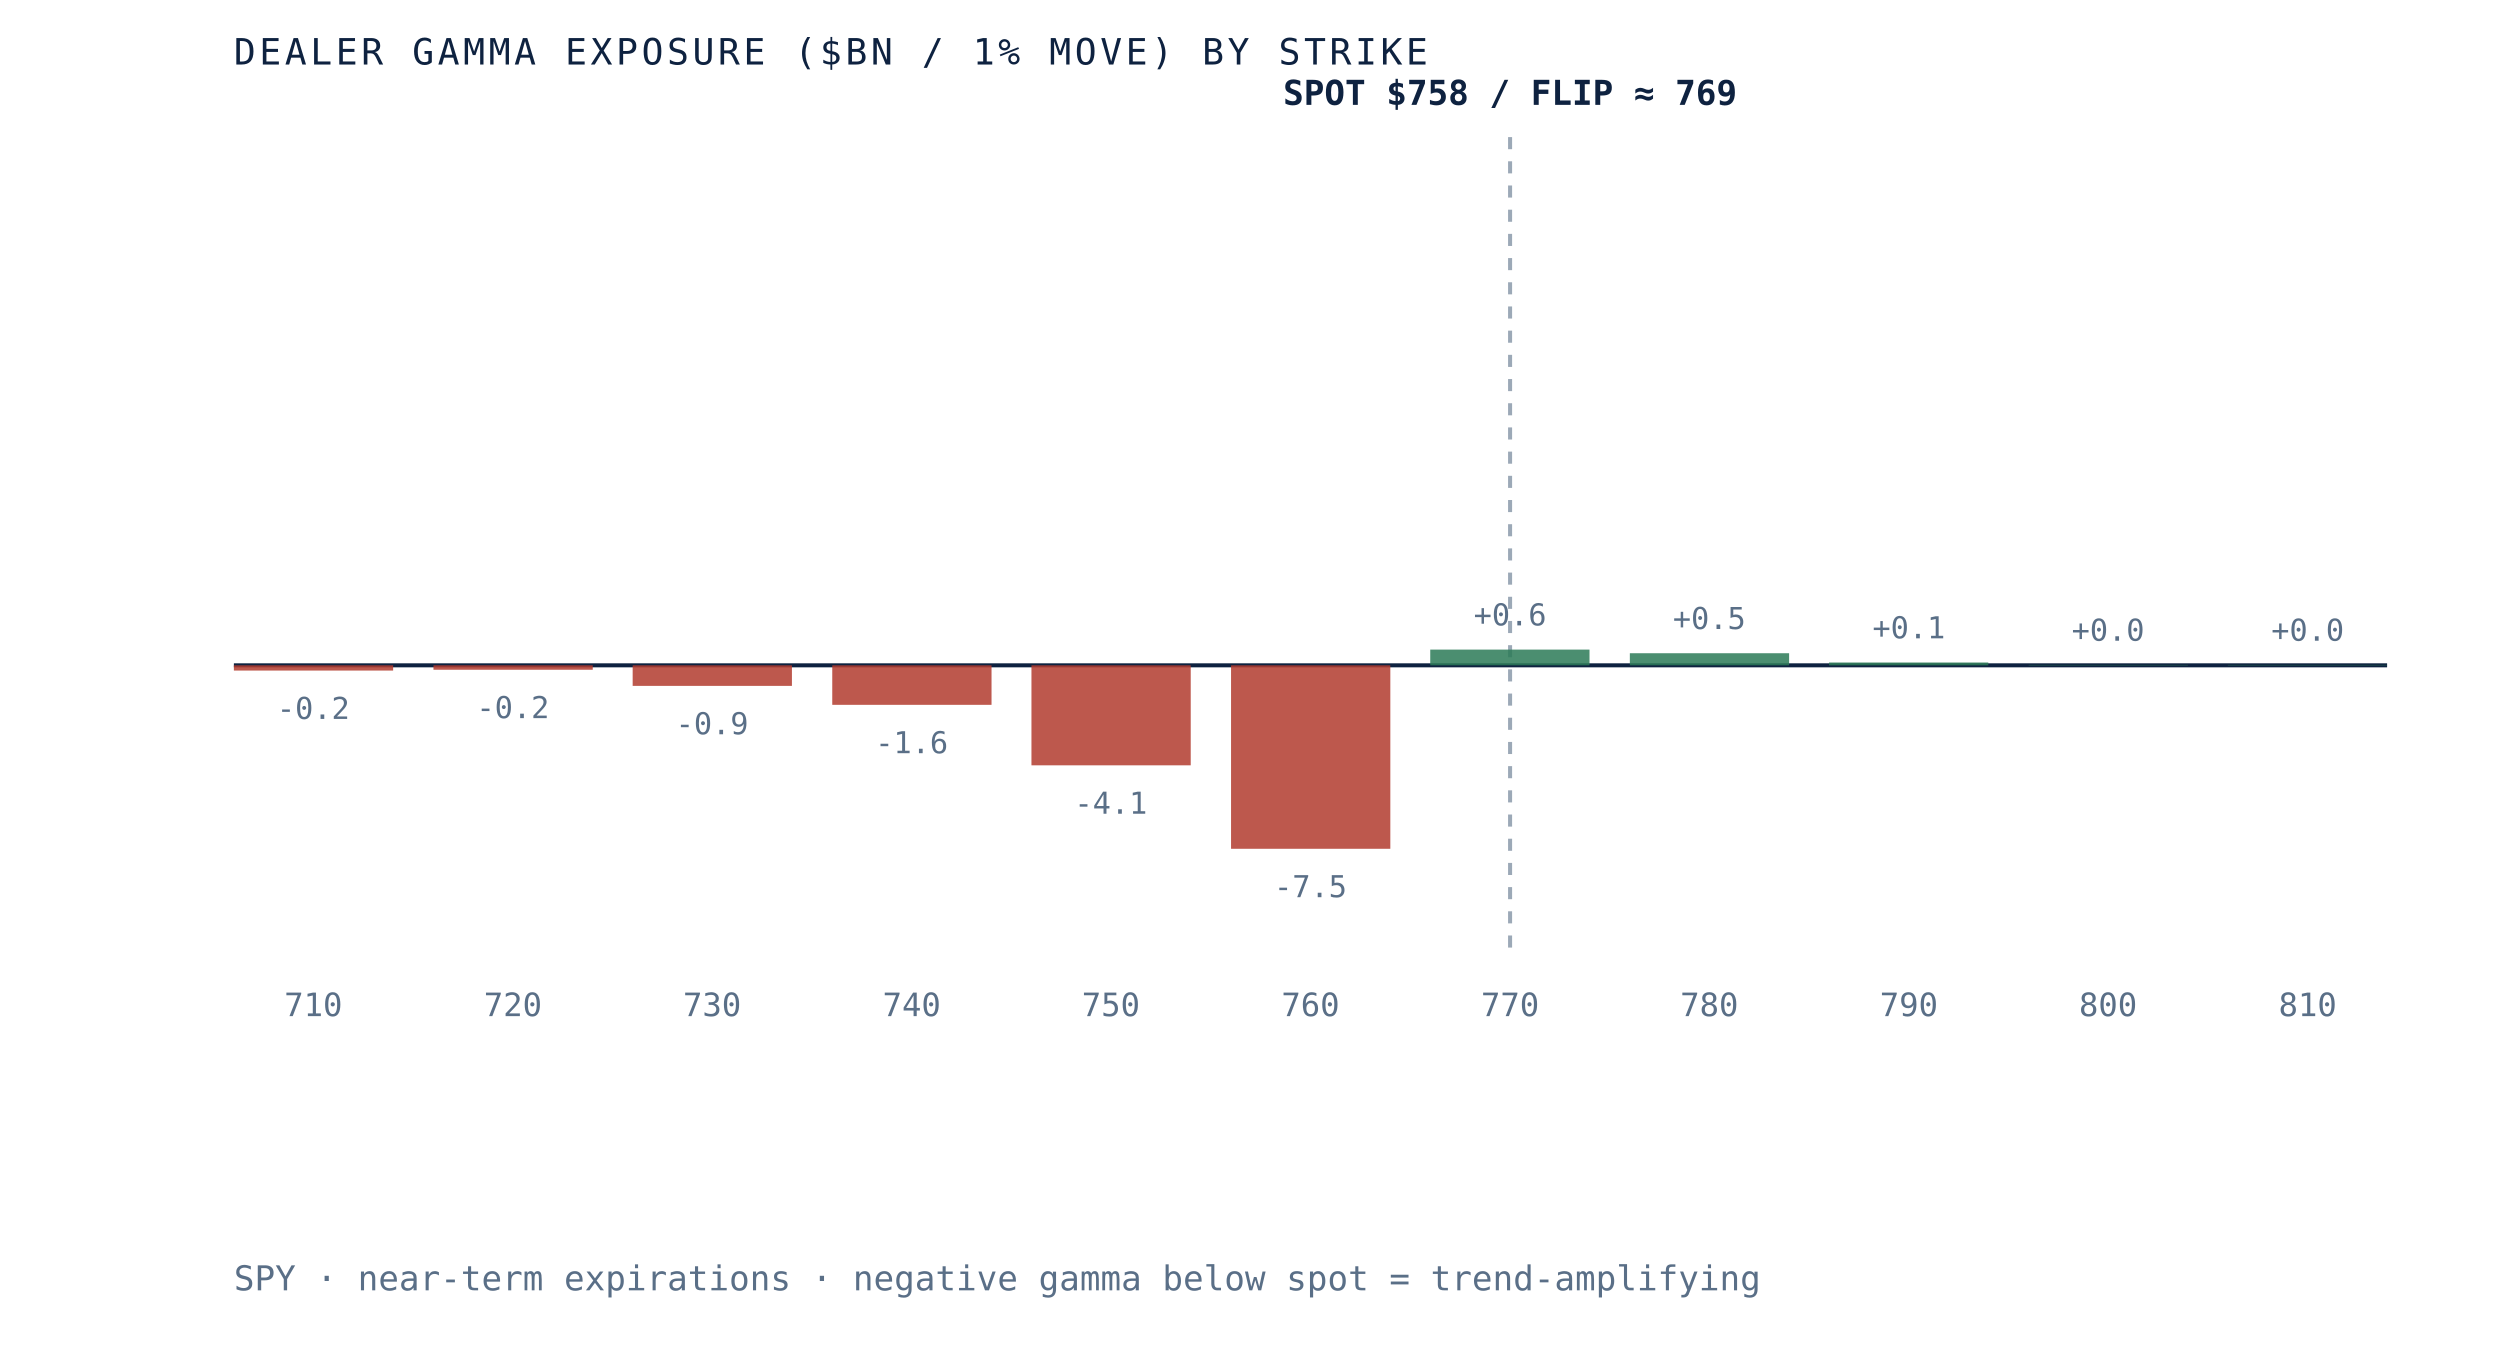
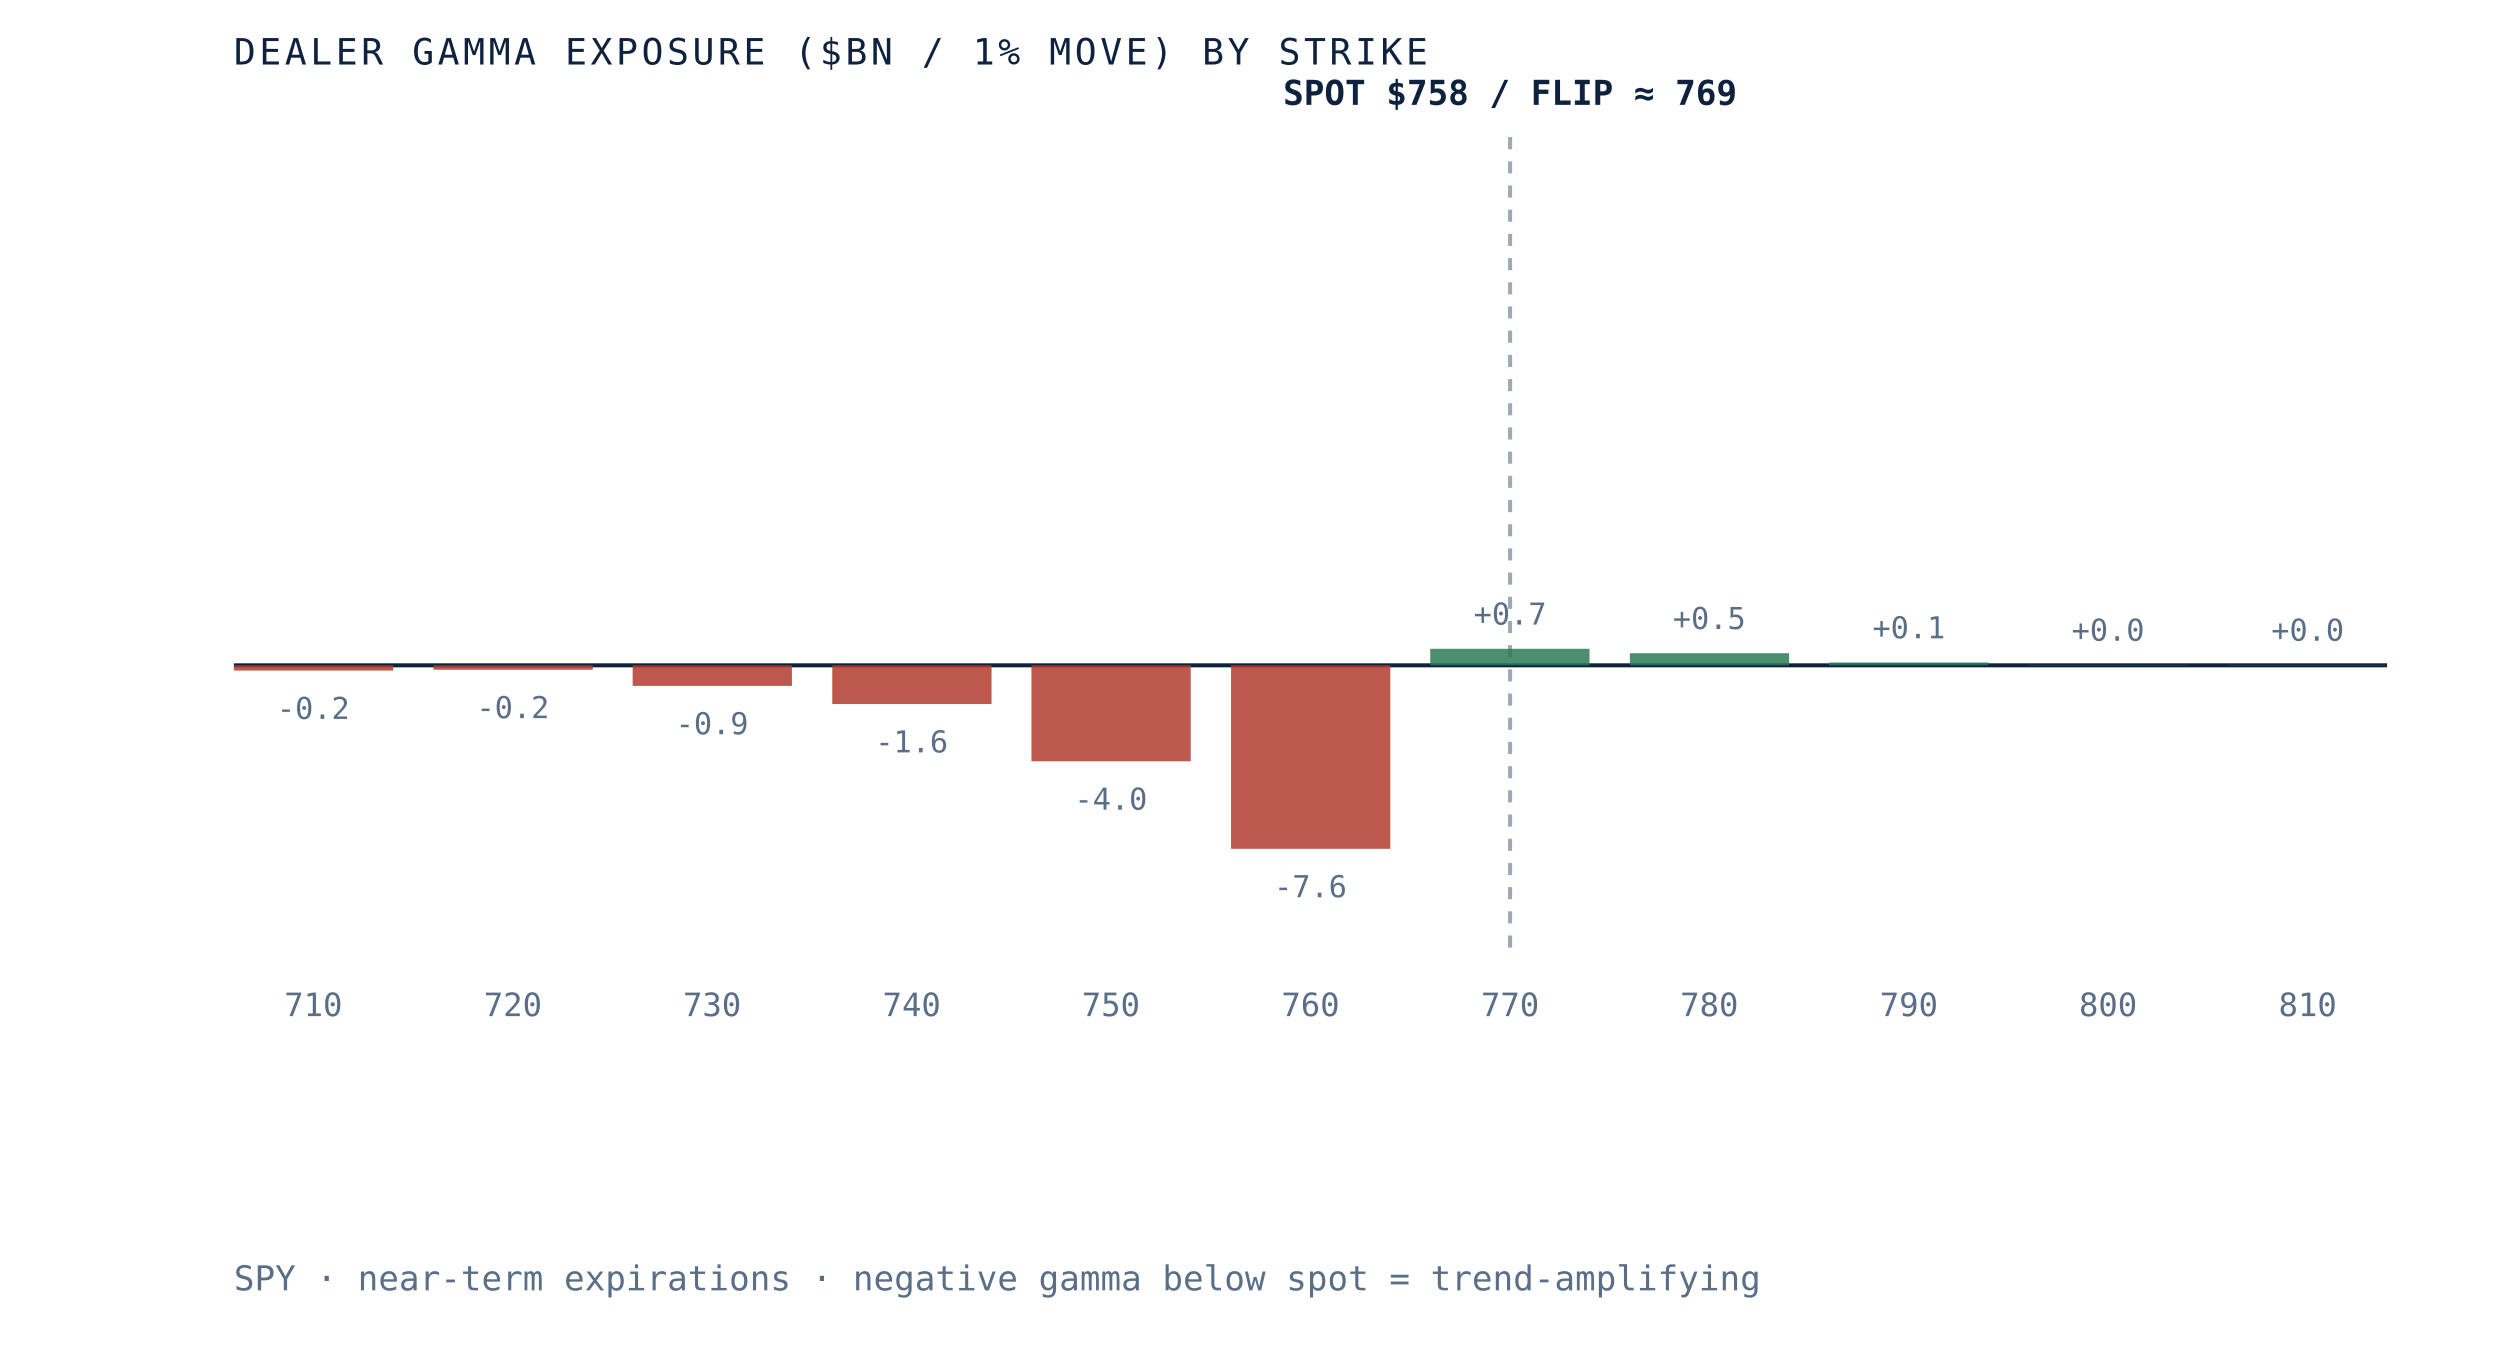
<svg xmlns="http://www.w3.org/2000/svg" viewBox="0 0 620 340" role="img" aria-label="Dealer gamma exposure by strike for SPY, negative below spot and positive above, gamma flip near 769" preserveAspectRatio="xMidYMid meet" style="width:100%;height:auto;display:block">
  <rect x="0" y="0" width="620" height="340" fill="white" />
  <line x1="58" y1="165" x2="592" y2="165" stroke="#0e2240" stroke-width="1" />
  <line x1="374.5" y1="34" x2="374.5" y2="235" stroke="#5a6f87" stroke-width="1" stroke-dasharray="3 3" opacity="0.6" />
  <rect x="58.0" y="165.0" width="39.5" height="1.3" fill="#b23b2e" opacity="0.85" />
  <text x="77.7" y="178.3" text-anchor="middle" font-family="'JetBrains Mono', monospace" font-size="7.5" fill="#5a6f87">-0.2</text>
  <text x="77.7" y="252" text-anchor="middle" font-family="'JetBrains Mono', monospace" font-size="8" fill="#5a6f87">710</text>
  <rect x="107.5" y="165.0" width="39.5" height="1.1" fill="#b23b2e" opacity="0.85" />
  <text x="127.2" y="178.1" text-anchor="middle" font-family="'JetBrains Mono', monospace" font-size="7.5" fill="#5a6f87">-0.2</text>
  <text x="127.2" y="252" text-anchor="middle" font-family="'JetBrains Mono', monospace" font-size="8" fill="#5a6f87">720</text>
  <rect x="156.9" y="165.0" width="39.5" height="5.1" fill="#b23b2e" opacity="0.85" />
  <text x="176.6" y="182.1" text-anchor="middle" font-family="'JetBrains Mono', monospace" font-size="7.5" fill="#5a6f87">-0.9</text>
  <text x="176.6" y="252" text-anchor="middle" font-family="'JetBrains Mono', monospace" font-size="8" fill="#5a6f87">730</text>
-   <rect x="206.4" y="165.0" width="39.5" height="9.8" fill="#b23b2e" opacity="0.85" />
-   <text x="226.1" y="186.8" text-anchor="middle" font-family="'JetBrains Mono', monospace" font-size="7.5" fill="#5a6f87">-1.6</text>
+   <rect x="206.4" y="165.0" width="39.5" height="9.6" fill="#b23b2e" opacity="0.85" />
+   <text x="226.1" y="186.6" text-anchor="middle" font-family="'JetBrains Mono', monospace" font-size="7.5" fill="#5a6f87">-1.6</text>
  <text x="226.1" y="252" text-anchor="middle" font-family="'JetBrains Mono', monospace" font-size="8" fill="#5a6f87">740</text>
-   <rect x="255.8" y="165.0" width="39.5" height="24.8" fill="#b23b2e" opacity="0.85" />
-   <text x="275.5" y="201.8" text-anchor="middle" font-family="'JetBrains Mono', monospace" font-size="7.5" fill="#5a6f87">-4.1</text>
+   <rect x="255.8" y="165.0" width="39.5" height="23.8" fill="#b23b2e" opacity="0.85" />
+   <text x="275.5" y="200.8" text-anchor="middle" font-family="'JetBrains Mono', monospace" font-size="7.5" fill="#5a6f87">-4.0</text>
  <text x="275.5" y="252" text-anchor="middle" font-family="'JetBrains Mono', monospace" font-size="8" fill="#5a6f87">750</text>
  <rect x="305.3" y="165.0" width="39.5" height="45.5" fill="#b23b2e" opacity="0.85" />
-   <text x="325.0" y="222.5" text-anchor="middle" font-family="'JetBrains Mono', monospace" font-size="7.5" fill="#5a6f87">-7.5</text>
+   <text x="325.0" y="222.5" text-anchor="middle" font-family="'JetBrains Mono', monospace" font-size="7.5" fill="#5a6f87">-7.6</text>
  <text x="325.0" y="252" text-anchor="middle" font-family="'JetBrains Mono', monospace" font-size="8" fill="#5a6f87">760</text>
-   <rect x="354.7" y="161.1" width="39.5" height="3.9" fill="#2c7a57" opacity="0.85" />
-   <text x="374.5" y="155.1" text-anchor="middle" font-family="'JetBrains Mono', monospace" font-size="7.5" fill="#5a6f87">+0.6</text>
+   <rect x="354.7" y="160.9" width="39.5" height="4.1" fill="#2c7a57" opacity="0.85" />
+   <text x="374.5" y="154.9" text-anchor="middle" font-family="'JetBrains Mono', monospace" font-size="7.5" fill="#5a6f87">+0.7</text>
  <text x="374.5" y="252" text-anchor="middle" font-family="'JetBrains Mono', monospace" font-size="8" fill="#5a6f87">770</text>
  <rect x="404.2" y="162.0" width="39.5" height="3.0" fill="#2c7a57" opacity="0.85" />
  <text x="423.9" y="156.0" text-anchor="middle" font-family="'JetBrains Mono', monospace" font-size="7.5" fill="#5a6f87">+0.5</text>
  <text x="423.9" y="252" text-anchor="middle" font-family="'JetBrains Mono', monospace" font-size="8" fill="#5a6f87">780</text>
  <rect x="453.6" y="164.3" width="39.5" height="0.7" fill="#2c7a57" opacity="0.85" />
  <text x="473.4" y="158.3" text-anchor="middle" font-family="'JetBrains Mono', monospace" font-size="7.5" fill="#5a6f87">+0.1</text>
  <text x="473.4" y="252" text-anchor="middle" font-family="'JetBrains Mono', monospace" font-size="8" fill="#5a6f87">790</text>
  <rect x="503.1" y="164.9" width="39.5" height="0.1" fill="#2c7a57" opacity="0.85" />
  <text x="522.8" y="158.9" text-anchor="middle" font-family="'JetBrains Mono', monospace" font-size="7.5" fill="#5a6f87">+0.0</text>
  <text x="522.8" y="252" text-anchor="middle" font-family="'JetBrains Mono', monospace" font-size="8" fill="#5a6f87">800</text>
  <rect x="552.5" y="164.9" width="39.5" height="0.1" fill="#2c7a57" opacity="0.85" />
  <text x="572.3" y="158.9" text-anchor="middle" font-family="'JetBrains Mono', monospace" font-size="7.5" fill="#5a6f87">+0.0</text>
  <text x="572.3" y="252" text-anchor="middle" font-family="'JetBrains Mono', monospace" font-size="8" fill="#5a6f87">810</text>
  <text x="374.5" y="26" text-anchor="middle" font-family="'JetBrains Mono', monospace" font-size="8.5" font-weight="bold" fill="#0e2240">SPOT $758 / FLIP ≈ 769</text>
  <text x="58" y="16" font-family="'JetBrains Mono', monospace" font-size="9" letter-spacing="0.1em" fill="#0e2240">DEALER GAMMA EXPOSURE ($BN / 1% MOVE) BY STRIKE</text>
  <text x="58" y="320" font-family="'JetBrains Mono', monospace" font-size="8.5" fill="#5a6f87">SPY · near-term expirations · negative gamma below spot = trend-amplifying</text>
</svg>
